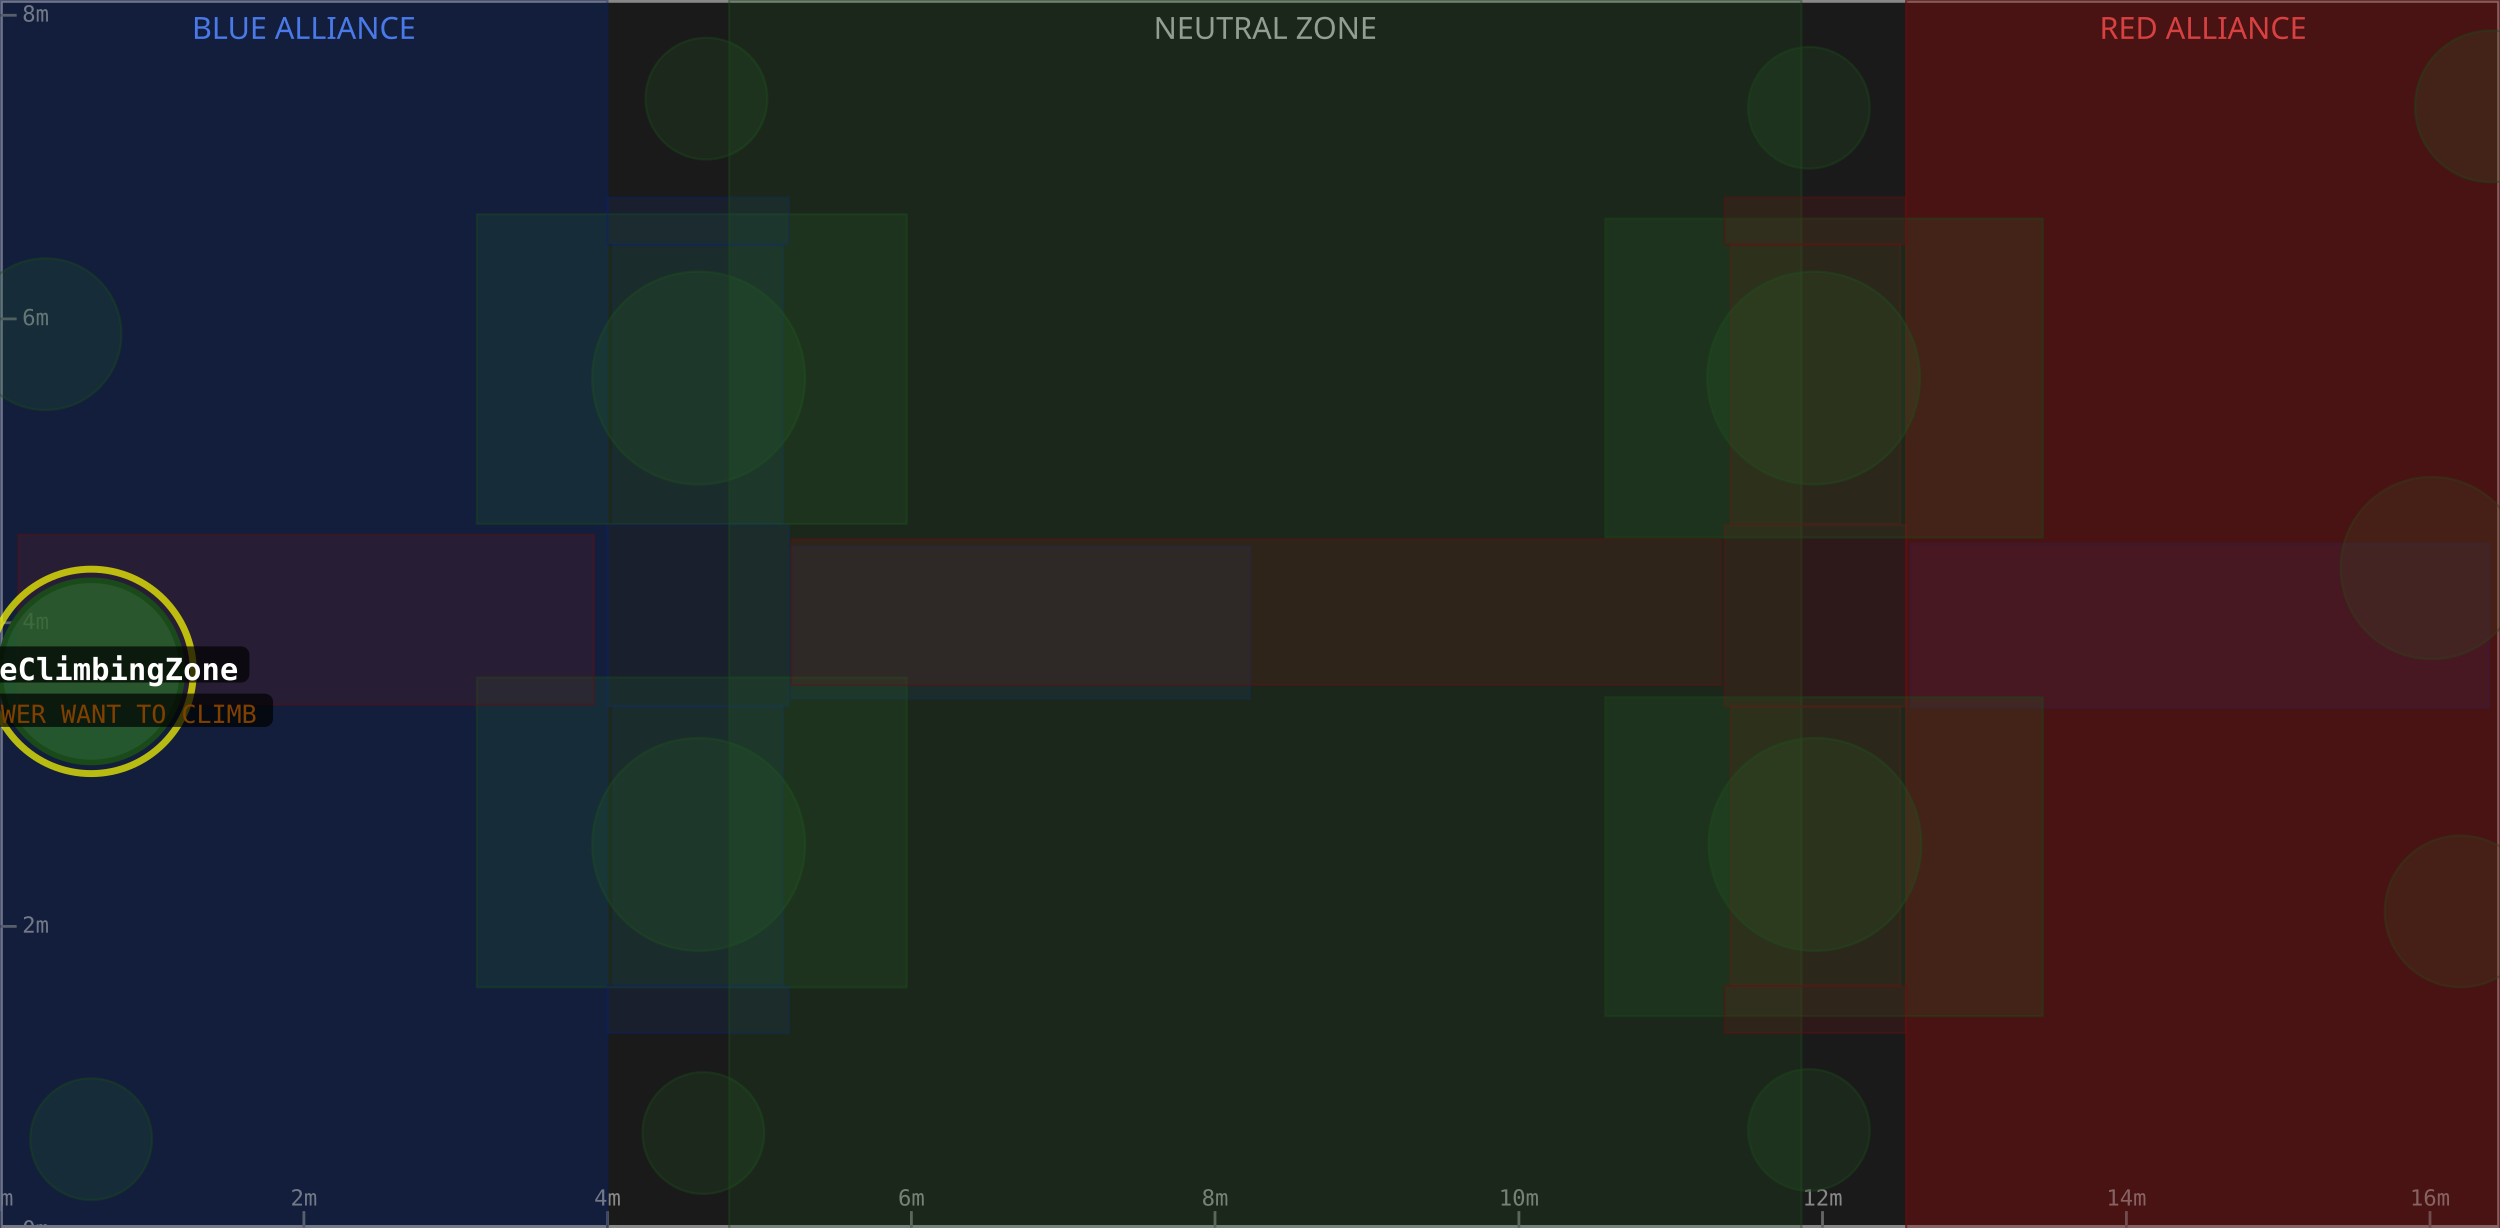
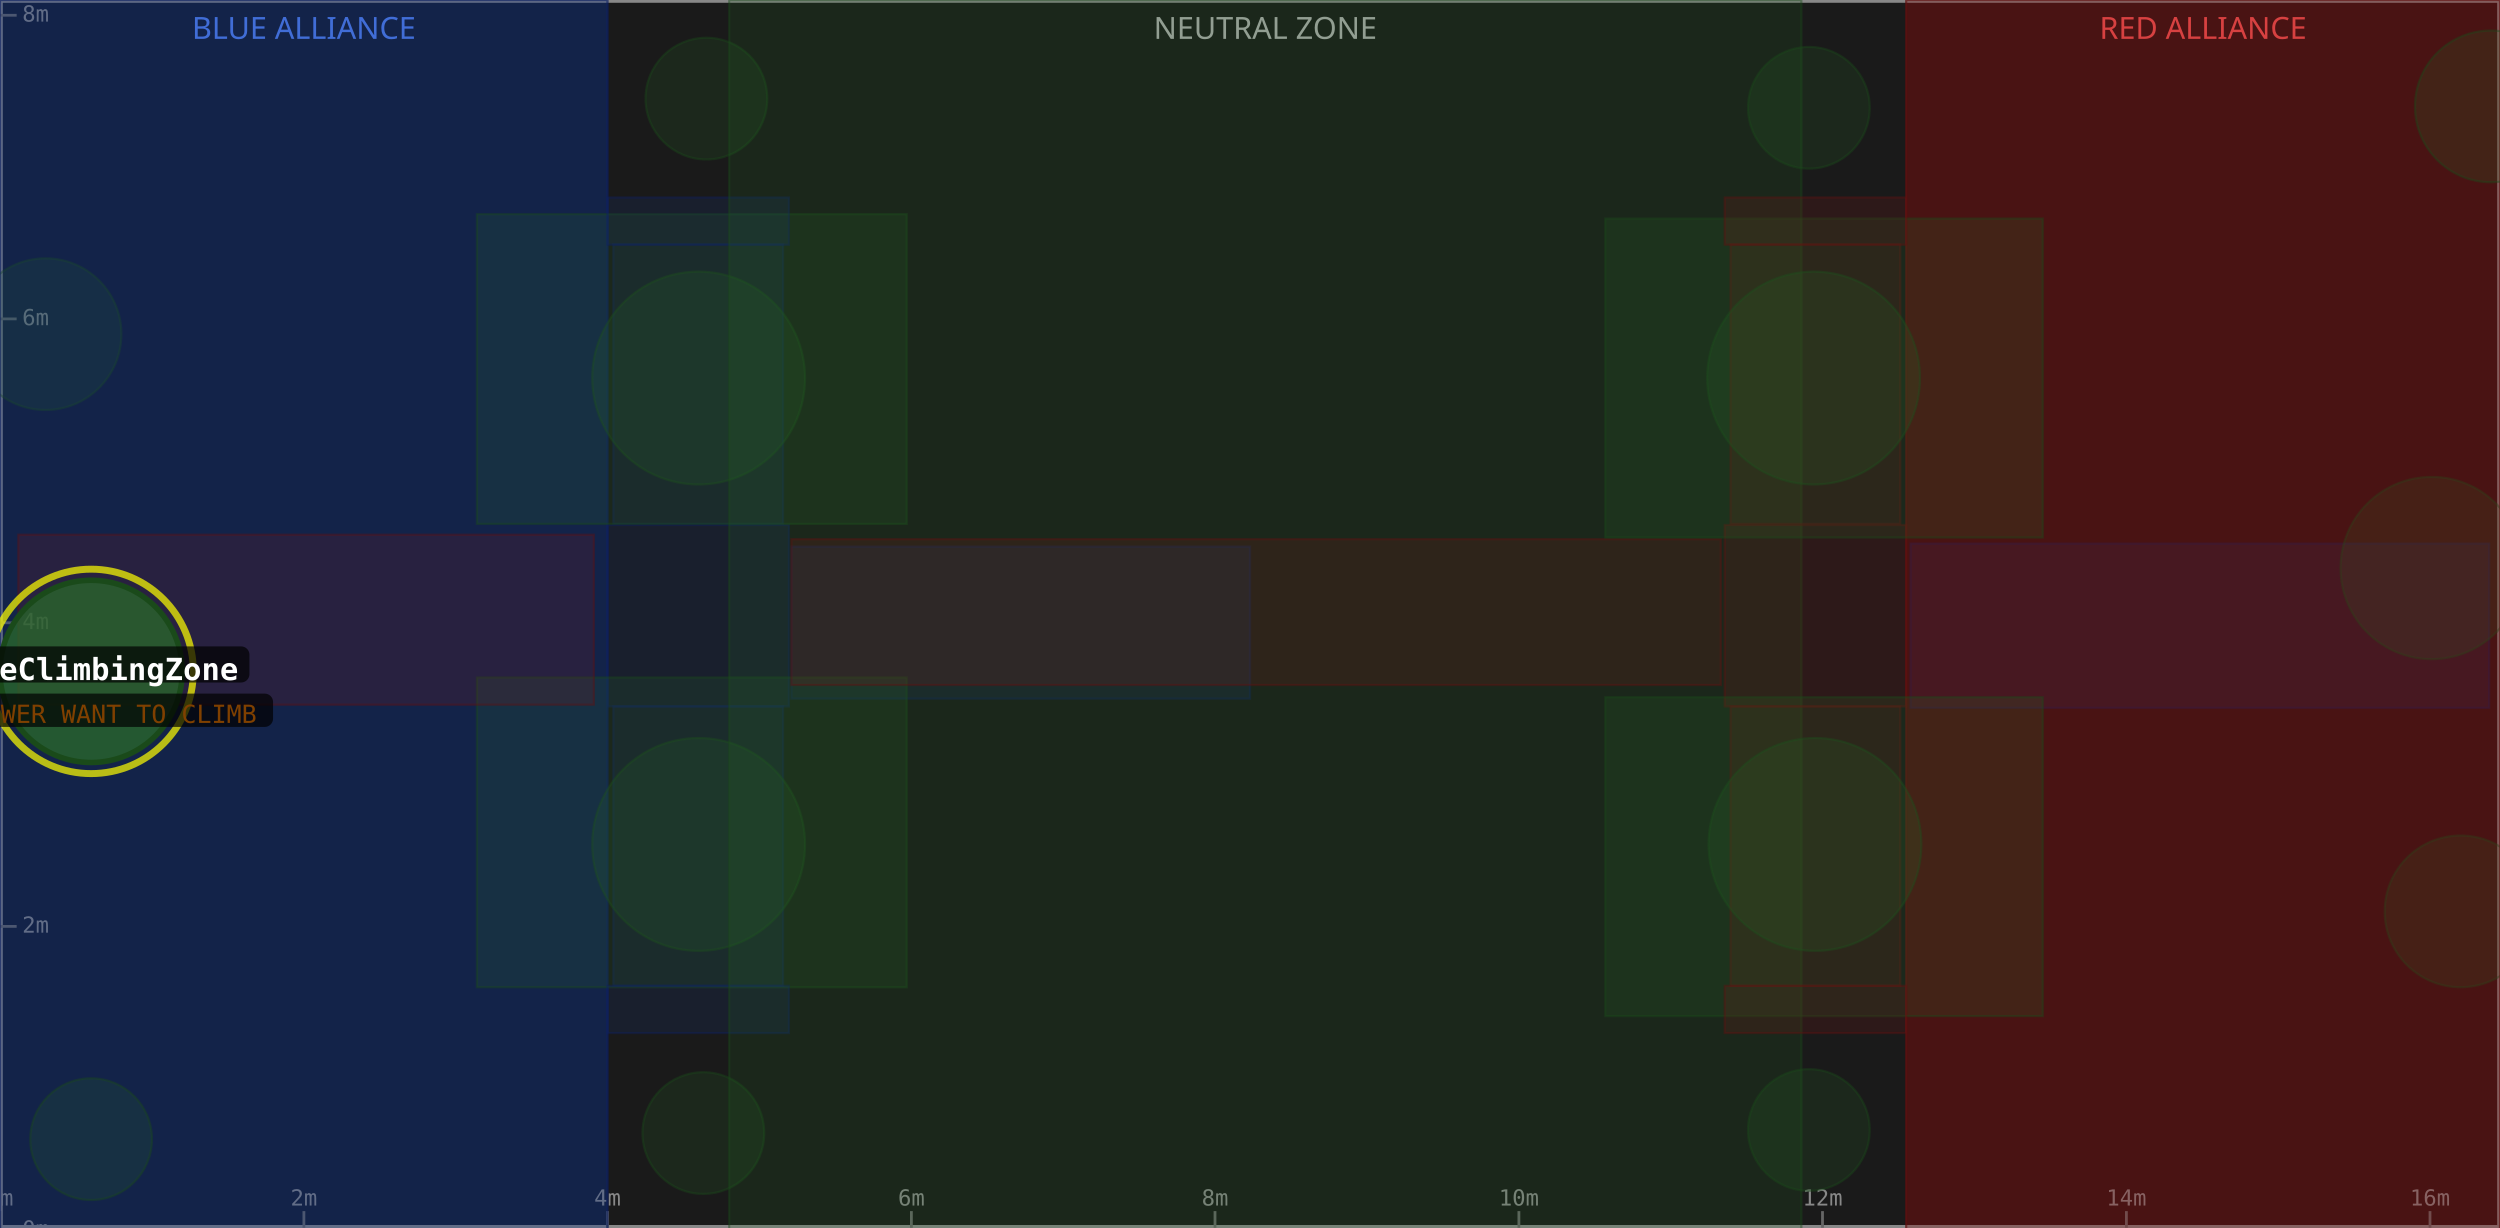
<svg xmlns="http://www.w3.org/2000/svg" width="900" height="442" viewBox="0 0 900 442">
  <rect x="0" y="0" width="900" height="442" fill="#1a1a1a" />
  <rect x="0" y="0" width="218.7" height="442" fill="#0d1a3a" fill-opacity="0.6" />
  <text x="109.4" y="14" text-anchor="middle" font-size="11" fill="#5588ff" font-family="sans-serif">BLUE ALLIANCE</text>
  <rect x="262.5" y="0" width="386.0" height="442" fill="#1a1a1a" fill-opacity="0.6" />
  <text x="455.5" y="14" text-anchor="middle" font-size="11" fill="#aaaaaa" font-family="sans-serif">NEUTRAL ZONE</text>
  <rect x="686.2" y="0" width="213.8" height="442" fill="#3a0d0d" fill-opacity="0.6" />
  <text x="793.1" y="14" text-anchor="middle" font-size="11" fill="#ff5555" font-family="sans-serif">RED ALLIANCE</text>
  <rect x="0" y="0" width="900" height="442" fill="none" stroke="#888888" stroke-width="2" />
  <line x1="0.0" y1="442" x2="0.0" y2="436" stroke="#666" stroke-width="1" />
  <text x="0.0" y="434" text-anchor="middle" font-size="8" fill="#888" font-family="monospace">0m</text>
  <line x1="109.4" y1="442" x2="109.4" y2="436" stroke="#666" stroke-width="1" />
  <text x="109.4" y="434" text-anchor="middle" font-size="8" fill="#888" font-family="monospace">2m</text>
  <line x1="218.7" y1="442" x2="218.7" y2="436" stroke="#666" stroke-width="1" />
  <text x="218.7" y="434" text-anchor="middle" font-size="8" fill="#888" font-family="monospace">4m</text>
  <line x1="328.1" y1="442" x2="328.1" y2="436" stroke="#666" stroke-width="1" />
  <text x="328.1" y="434" text-anchor="middle" font-size="8" fill="#888" font-family="monospace">6m</text>
  <line x1="437.4" y1="442" x2="437.4" y2="436" stroke="#666" stroke-width="1" />
  <text x="437.4" y="434" text-anchor="middle" font-size="8" fill="#888" font-family="monospace">8m</text>
  <line x1="546.8" y1="442" x2="546.8" y2="436" stroke="#666" stroke-width="1" />
  <text x="546.8" y="434" text-anchor="middle" font-size="8" fill="#888" font-family="monospace">10m</text>
  <line x1="656.1" y1="442" x2="656.1" y2="436" stroke="#666" stroke-width="1" />
  <text x="656.1" y="434" text-anchor="middle" font-size="8" fill="#888" font-family="monospace">12m</text>
  <line x1="765.5" y1="442" x2="765.5" y2="436" stroke="#666" stroke-width="1" />
  <text x="765.5" y="434" text-anchor="middle" font-size="8" fill="#888" font-family="monospace">14m</text>
  <line x1="874.8" y1="442" x2="874.8" y2="436" stroke="#666" stroke-width="1" />
  <text x="874.8" y="434" text-anchor="middle" font-size="8" fill="#888" font-family="monospace">16m</text>
  <line x1="0" y1="442.9" x2="6" y2="442.9" stroke="#666" stroke-width="1" />
  <text x="8" y="442.9" dominant-baseline="middle" font-size="8" fill="#888" font-family="monospace">0m</text>
  <line x1="0" y1="333.5" x2="6" y2="333.5" stroke="#666" stroke-width="1" />
  <text x="8" y="333.5" dominant-baseline="middle" font-size="8" fill="#888" font-family="monospace">2m</text>
  <line x1="0" y1="224.2" x2="6" y2="224.2" stroke="#666" stroke-width="1" />
  <text x="8" y="224.2" dominant-baseline="middle" font-size="8" fill="#888" font-family="monospace">4m</text>
  <line x1="0" y1="114.8" x2="6" y2="114.8" stroke="#666" stroke-width="1" />
  <text x="8" y="114.8" dominant-baseline="middle" font-size="8" fill="#888" font-family="monospace">6m</text>
  <line x1="0" y1="5.5" x2="6" y2="5.5" stroke="#666" stroke-width="1" />
  <text x="8" y="5.5" dominant-baseline="middle" font-size="8" fill="#888" font-family="monospace">8m</text>
  <rect x="0.0" y="0.0" width="218.7" height="442.9" fill="#1a3a8a" fill-opacity="0.18" stroke="#0d2060" stroke-width="0.8" stroke-opacity="0.4" />
  <rect x="220.8" y="254.3" width="61.1" height="100.6" fill="#1a3a8a" fill-opacity="0.18" stroke="#0d2060" stroke-width="0.8" stroke-opacity="0.4" />
  <rect x="220.8" y="88.0" width="61.1" height="100.6" fill="#1a3a8a" fill-opacity="0.18" stroke="#0d2060" stroke-width="0.8" stroke-opacity="0.4" />
  <rect x="687.8" y="195.7" width="208.3" height="59.1" fill="#1a3a8a" fill-opacity="0.18" stroke="#0d2060" stroke-width="0.8" stroke-opacity="0.4" />
  <circle cx="16.4" cy="120.3" r="27.3" fill="#2a6a2a" fill-opacity="0.18" stroke="#1a4a1a" stroke-width="0.8" stroke-opacity="0.4" />
  <rect x="218.7" y="189.0" width="65.3" height="65.3" fill="#1a3a8a" fill-opacity="0.18" stroke="#0d2060" stroke-width="0.8" stroke-opacity="0.4" />
+   <rect x="0.0" y="0.0" width="218.7" height="442.9" fill="#1a3a8a" fill-opacity="0.18" stroke="#0d2060" stroke-width="0.8" stroke-opacity="0.4" />
  <circle cx="251.5" cy="136.1" r="38.3" fill="#2a6a2a" fill-opacity="0.18" stroke="#1a4a1a" stroke-width="0.8" stroke-opacity="0.4" />
  <rect x="171.7" y="77.1" width="154.7" height="111.5" fill="#2a6a2a" fill-opacity="0.18" stroke="#1a4a1a" stroke-width="0.8" stroke-opacity="0.4" />
  <circle cx="254.3" cy="35.5" r="21.9" fill="#2a6a2a" fill-opacity="0.18" stroke="#1a4a1a" stroke-width="0.8" stroke-opacity="0.4" />
  <rect x="284.9" y="196.8" width="165.1" height="54.7" fill="#1a3a8a" fill-opacity="0.18" stroke="#0d2060" stroke-width="0.8" stroke-opacity="0.4" />
  <circle cx="32.8" cy="410.1" r="21.9" fill="#2a6a2a" fill-opacity="0.18" stroke="#1a4a1a" stroke-width="0.8" stroke-opacity="0.4" />
  <circle cx="251.5" cy="304.0" r="38.3" fill="#2a6a2a" fill-opacity="0.18" stroke="#1a4a1a" stroke-width="0.8" stroke-opacity="0.4" />
  <rect x="171.7" y="243.9" width="154.7" height="111.5" fill="#2a6a2a" fill-opacity="0.18" stroke="#1a4a1a" stroke-width="0.8" stroke-opacity="0.4" />
  <circle cx="253.2" cy="407.9" r="21.9" fill="#2a6a2a" fill-opacity="0.18" stroke="#1a4a1a" stroke-width="0.8" stroke-opacity="0.4" />
  <rect x="218.7" y="354.9" width="65.3" height="17.0" fill="#1a3a8a" fill-opacity="0.18" stroke="#0d2060" stroke-width="0.8" stroke-opacity="0.4" />
  <rect x="218.7" y="71.1" width="65.3" height="17.0" fill="#1a3a8a" fill-opacity="0.18" stroke="#0d2060" stroke-width="0.8" stroke-opacity="0.4" />
  <rect x="262.5" y="0.0" width="386.0" height="442.9" fill="#2a6a2a" fill-opacity="0.18" stroke="#1a4a1a" stroke-width="0.8" stroke-opacity="0.4" />
  <rect x="686.2" y="0.0" width="213.8" height="442.9" fill="#8a1a1a" fill-opacity="0.18" stroke="#601010" stroke-width="0.8" stroke-opacity="0.4" />
  <rect x="623.0" y="254.3" width="61.1" height="100.6" fill="#8a1a1a" fill-opacity="0.18" stroke="#601010" stroke-width="0.8" stroke-opacity="0.4" />
  <rect x="623.0" y="88.0" width="61.1" height="100.6" fill="#8a1a1a" fill-opacity="0.18" stroke="#601010" stroke-width="0.8" stroke-opacity="0.4" />
  <circle cx="875.4" cy="204.5" r="32.8" fill="#2a6a2a" fill-opacity="0.18" stroke="#1a4a1a" stroke-width="0.8" stroke-opacity="0.4" />
  <rect x="6.6" y="192.5" width="207.2" height="61.2" fill="#8a1a1a" fill-opacity="0.18" stroke="#601010" stroke-width="0.8" stroke-opacity="0.4" />
  <circle cx="885.8" cy="328.1" r="27.3" fill="#2a6a2a" fill-opacity="0.18" stroke="#1a4a1a" stroke-width="0.8" stroke-opacity="0.4" />
  <rect x="620.9" y="189.0" width="65.3" height="65.3" fill="#8a1a1a" fill-opacity="0.18" stroke="#601010" stroke-width="0.8" stroke-opacity="0.4" />
  <rect x="686.2" y="0.0" width="213.8" height="442.9" fill="#8a1a1a" fill-opacity="0.18" stroke="#601010" stroke-width="0.8" stroke-opacity="0.4" />
  <circle cx="653.4" cy="304.0" r="38.3" fill="#2a6a2a" fill-opacity="0.18" stroke="#1a4a1a" stroke-width="0.8" stroke-opacity="0.4" />
  <rect x="577.9" y="251.0" width="157.5" height="114.8" fill="#2a6a2a" fill-opacity="0.18" stroke="#1a4a1a" stroke-width="0.8" stroke-opacity="0.4" />
  <circle cx="651.2" cy="406.8" r="21.9" fill="#2a6a2a" fill-opacity="0.18" stroke="#1a4a1a" stroke-width="0.8" stroke-opacity="0.4" />
  <rect x="284.9" y="194.1" width="334.6" height="52.5" fill="#8a1a1a" fill-opacity="0.18" stroke="#601010" stroke-width="0.8" stroke-opacity="0.4" />
  <circle cx="896.7" cy="38.3" r="27.3" fill="#2a6a2a" fill-opacity="0.18" stroke="#1a4a1a" stroke-width="0.8" stroke-opacity="0.4" />
  <circle cx="652.9" cy="136.1" r="38.3" fill="#2a6a2a" fill-opacity="0.18" stroke="#1a4a1a" stroke-width="0.8" stroke-opacity="0.4" />
  <rect x="577.9" y="78.7" width="157.5" height="114.8" fill="#2a6a2a" fill-opacity="0.18" stroke="#1a4a1a" stroke-width="0.8" stroke-opacity="0.4" />
  <circle cx="651.2" cy="38.8" r="21.9" fill="#2a6a2a" fill-opacity="0.18" stroke="#1a4a1a" stroke-width="0.8" stroke-opacity="0.4" />
  <rect x="620.9" y="354.9" width="65.3" height="17.0" fill="#8a1a1a" fill-opacity="0.18" stroke="#601010" stroke-width="0.8" stroke-opacity="0.4" />
  <rect x="620.9" y="71.1" width="65.3" height="17.0" fill="#8a1a1a" fill-opacity="0.18" stroke="#601010" stroke-width="0.8" stroke-opacity="0.4" />
  <circle cx="32.8" cy="241.7" r="36.8" fill="none" stroke="#ffff00" stroke-width="2.5" stroke-opacity="0.7" />
  <circle cx="32.8" cy="241.7" r="32.8" fill="#2a6a2a" fill-opacity="0.75" stroke="#1a4a1a" stroke-width="2" />
  <rect x="-24.2" y="232.7" width="114.0" height="13" rx="3" fill="#000000" fill-opacity="0.7" />
  <text x="32.8" y="241.7" text-anchor="middle" dominant-baseline="middle" font-size="11" font-weight="bold" fill="#ffffff" font-family="monospace">BlueClimbingZone</text>
  <rect x="-32.7" y="249.7" width="131.0" height="12" rx="3" fill="#000000" fill-opacity="0.7" />
  <text x="32.8" y="257.7" text-anchor="middle" dominant-baseline="middle" font-size="9" fill="#804000" font-family="monospace">TO TOWER WANT TO CLIMB</text>
</svg>
